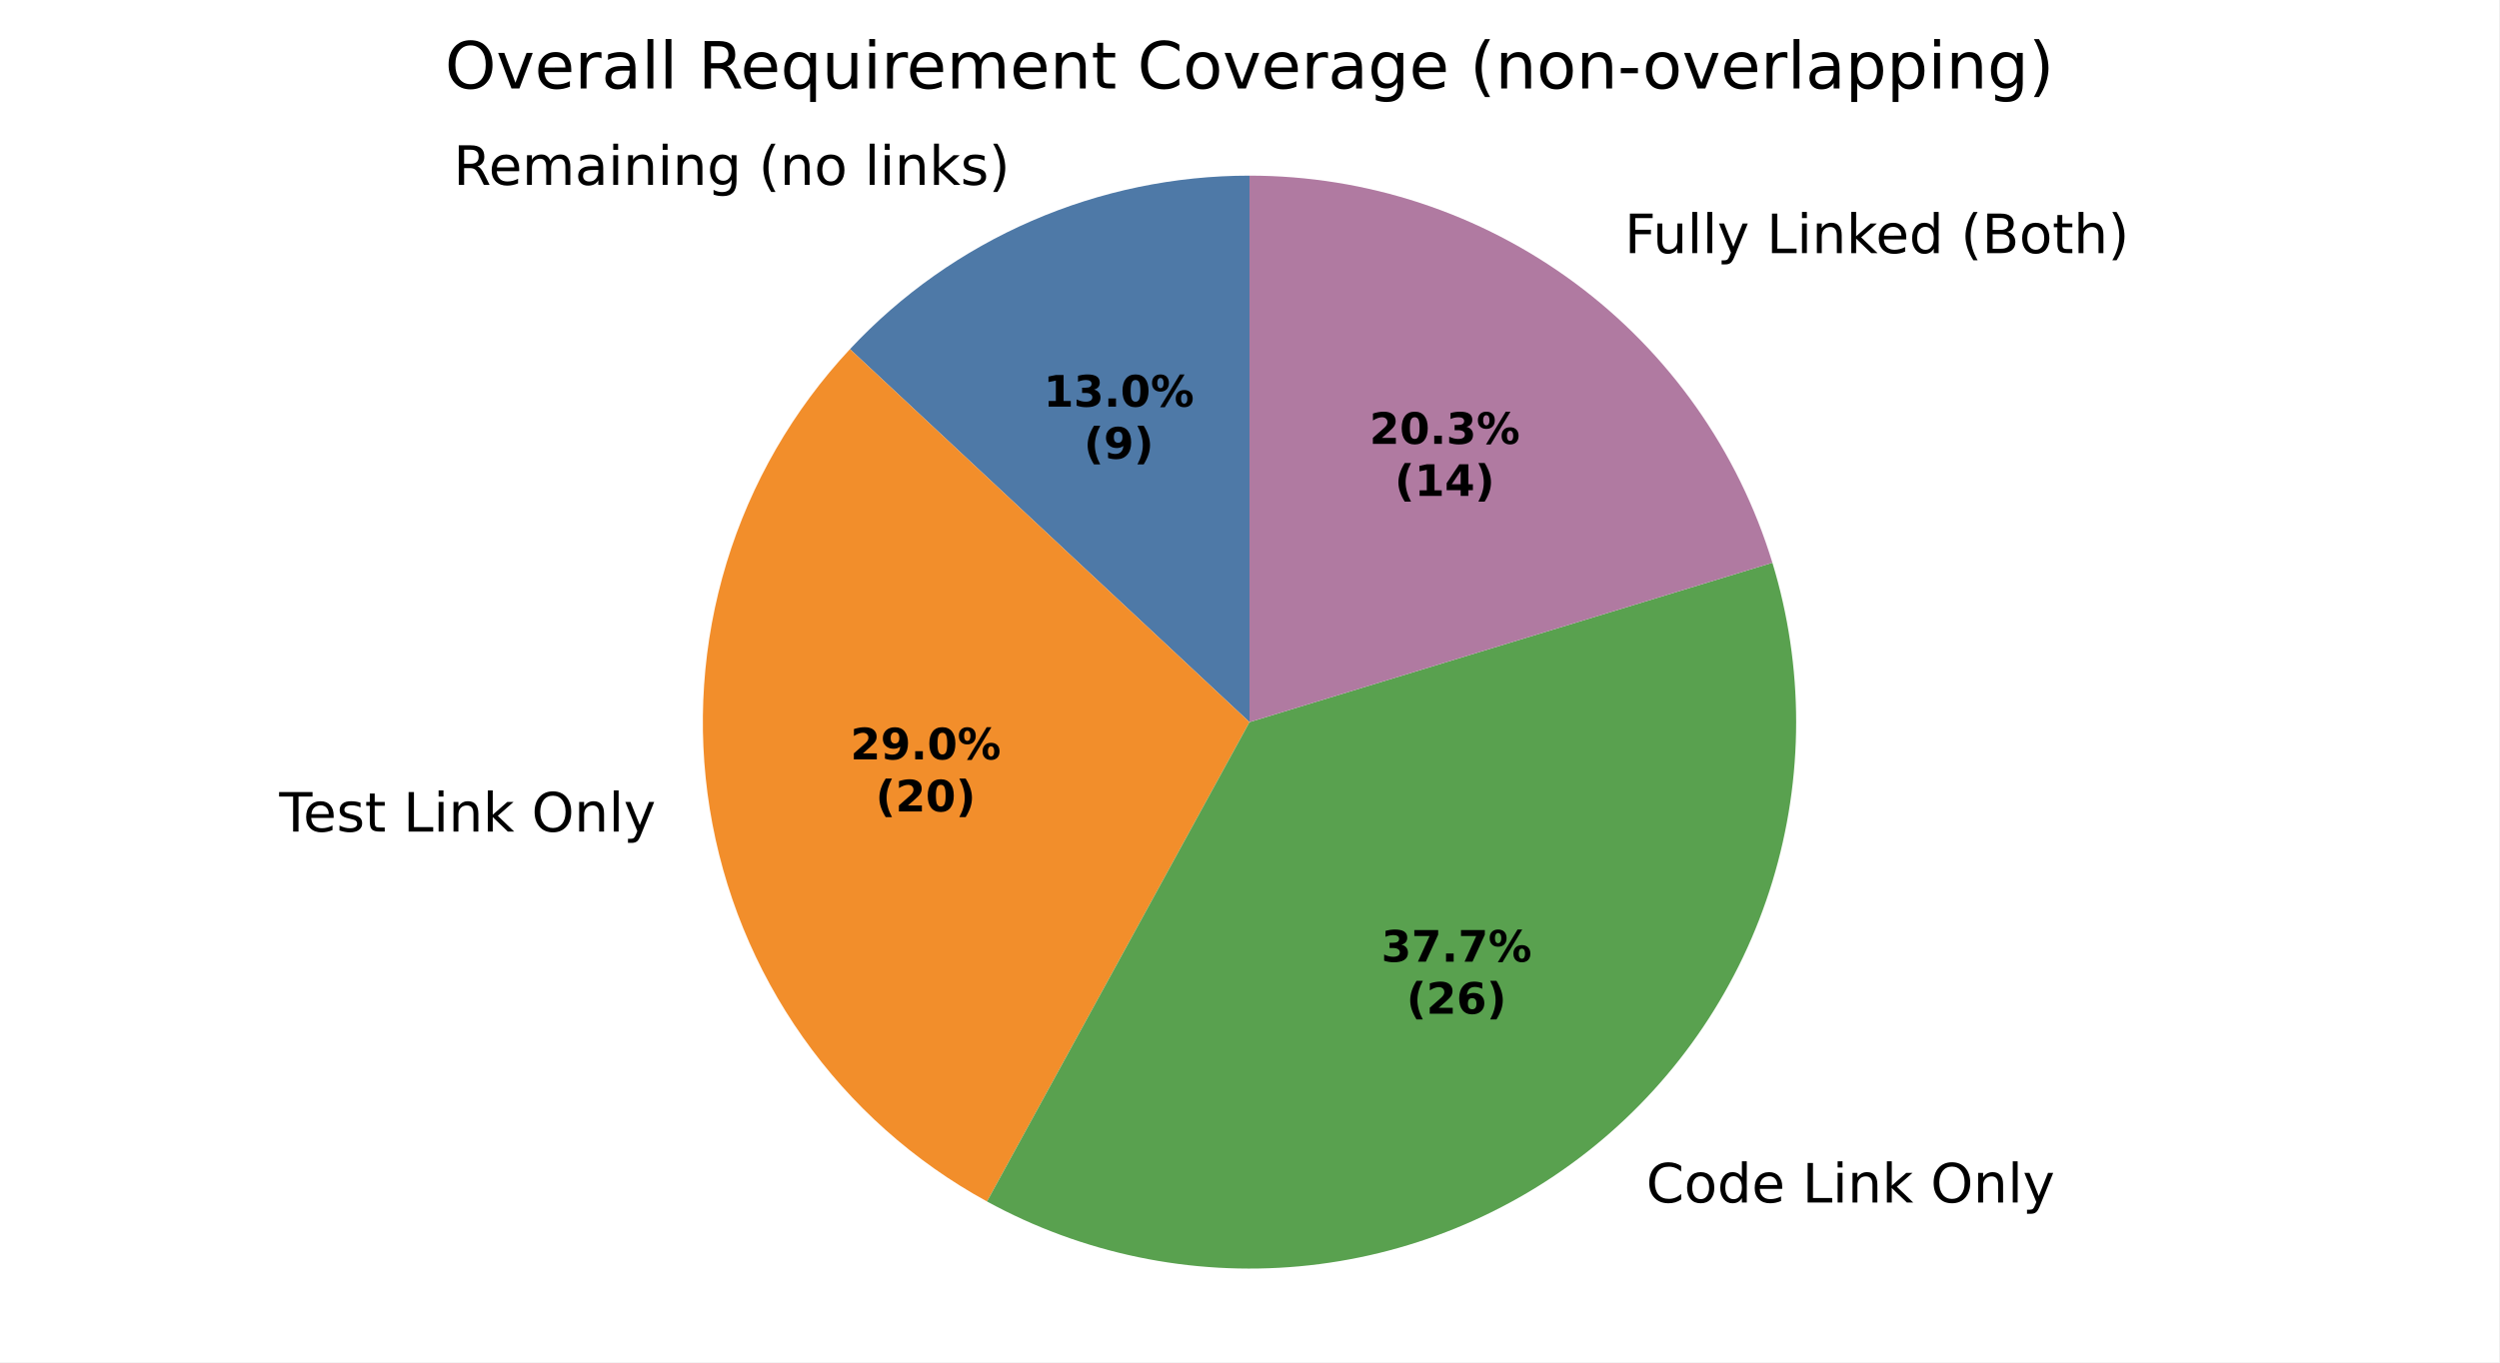
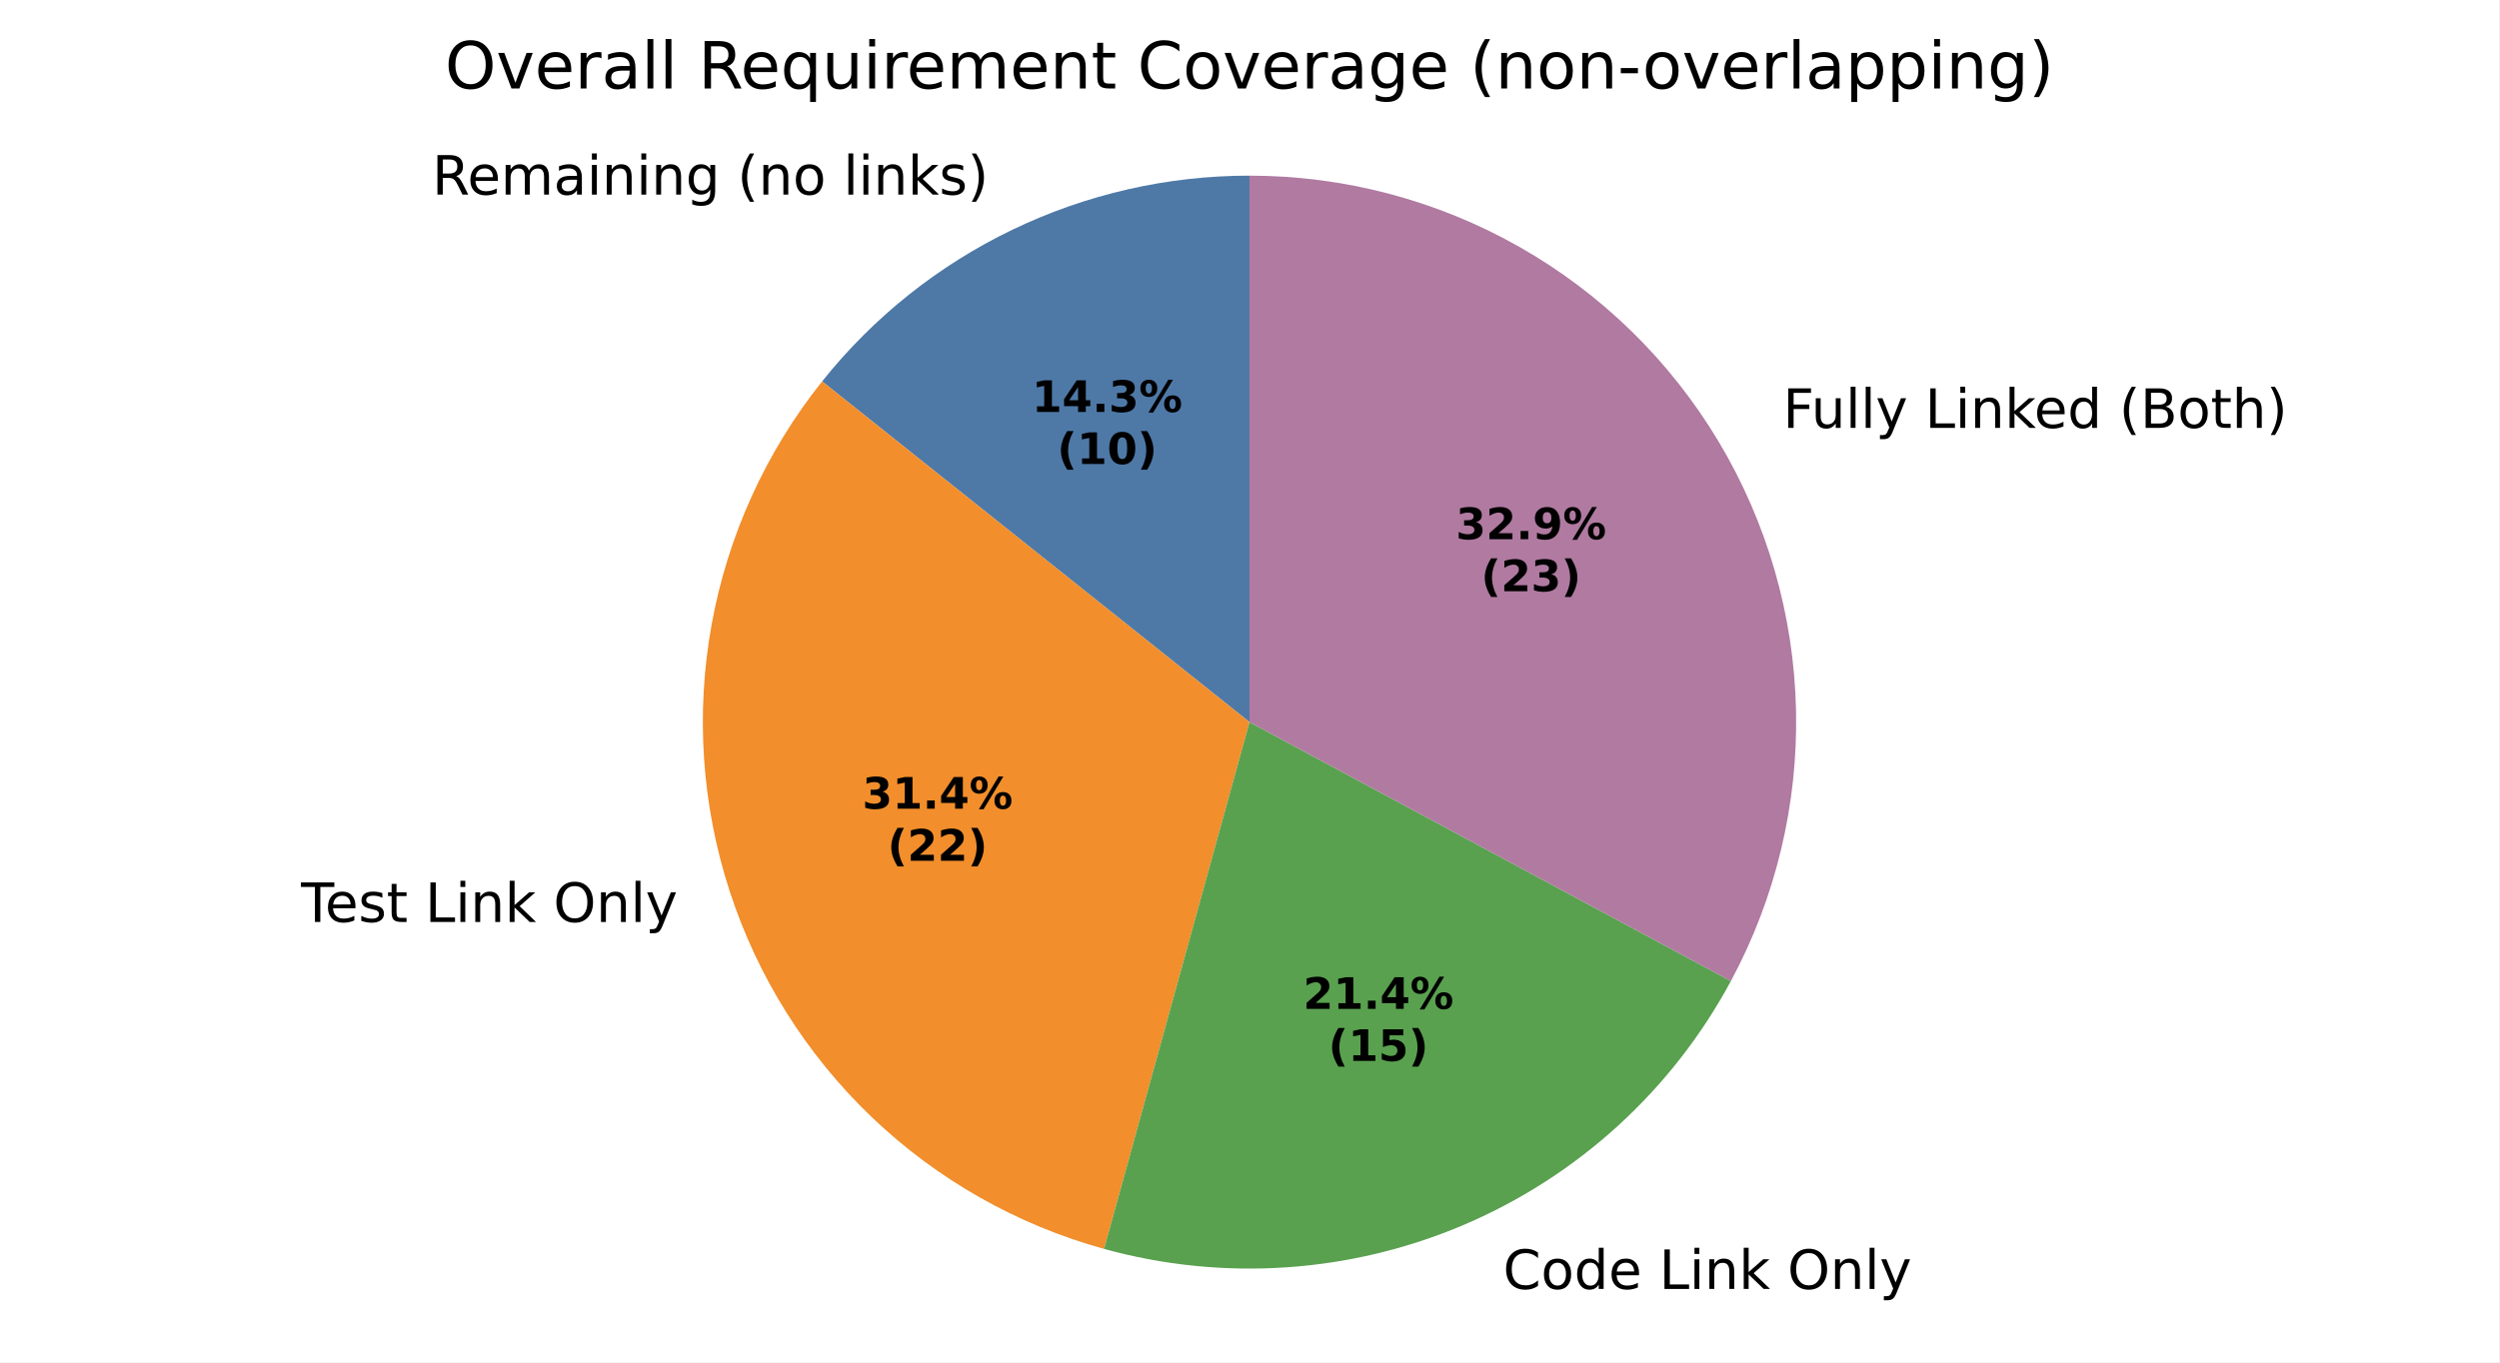
<svg xmlns="http://www.w3.org/2000/svg" xmlns:xlink="http://www.w3.org/1999/xlink" width="460.8pt" height="251.278pt" viewBox="0 0 460.8 251.278" version="1.1">
  <defs>
    <style type="text/css">*{stroke-linejoin: round; stroke-linecap: butt}</style>
  </defs>
  <g id="figure_1">
    <g id="patch_1">
      <path d="M 0 251.278  L 460.8 251.278  L 460.8 0  L 0 0  z " style="fill: #ffffff" />
    </g>
    <g id="axes_1">
      <g id="patch_2">
-         <path d="M 230.4 32.398  C 216.584 32.398 202.914 35.239 190.241 40.743  C 177.569 46.248 166.162 54.299 156.732 64.397  L 230.4 133.198  z " style="fill: #4e79a7" />
+         <path d="M 230.4 32.398  C 215.257 32.398 200.307 35.81 186.664 42.381  C 173.021 48.951 161.032 58.511 151.591 70.351  L 230.4 133.199  z " style="fill: #4e79a7" />
      </g>
      <g id="patch_3">
-         <path d="M 156.732 64.397  C 146.245 75.625 138.463 89.104 133.982 103.8  C 129.501 118.496 128.439 134.024 130.877 149.193  C 133.315 164.363 139.19 178.776 148.05 191.328  C 156.91 203.879 168.523 214.241 182 221.618  L 230.4 133.198  z " style="fill: #f28e2b" />
+         <path d="M 151.591 70.351  C 141.196 83.385 134.196 98.796 131.219 115.2  C 128.243 131.604 129.381 148.492 134.533 164.348  C 139.685 180.203 148.69 194.536 160.74 206.057  C 172.791 217.578 187.513 225.931 203.583 230.367  L 230.4 133.199  z " style="fill: #f28e2b" />
      </g>
      <g id="patch_4">
-         <path d="M 182 221.618  C 199.572 231.237 219.618 235.402 239.566 233.581  C 259.515 231.759 278.475 224.032 294.014 211.39  C 309.553 198.748 320.976 181.757 326.818 162.596  C 332.66 143.435 332.66 122.961 326.818 103.8  L 230.4 133.198  z " style="fill: #59a14f" />
+         <path d="M 203.583 230.367  C 225.591 236.44 249.023 234.861 270.017 225.888  C 291.011 216.914 308.346 201.07 319.164 180.965  L 230.4 133.199  z " style="fill: #59a14f" />
      </g>
      <g id="patch_5">
-         <path d="M 326.818 103.8  C 320.519 83.142 307.745 65.045 290.389 52.192  C 273.033 39.339 251.997 32.398 230.4 32.398  L 230.4 133.198  z " style="fill: #b07aa1" />
+         <path d="M 319.164 180.965  C 327.427 165.61 331.566 148.37 331.175 130.937  C 330.784 113.504 325.876 96.467 316.932 81.498  C 307.988 66.529 295.312 54.134 280.146 45.528  C 264.98 36.923 247.837 32.398 230.4 32.398  L 230.4 133.199  z " style="fill: #b07aa1" />
      </g>
      <g id="matplotlib.axis_1" />
      <g id="matplotlib.axis_2" />
      <g id="text_1">
-         <g transform="translate(83.61456 34.09578) scale(0.1 -0.1)">
+         <g transform="translate(79.67972 35.89675) scale(0.1 -0.1)">
          <defs>
            <path id="DejaVuSans-35" d="M 2841 2188  Q 3044 2119 3236 1894  Q 3428 1669 3622 1275  L 4263 0  L 3584 0  L 2988 1197  Q 2756 1666 2539 1819  Q 2322 1972 1947 1972  L 1259 1972  L 1259 0  L 628 0  L 628 4666  L 2053 4666  Q 2853 4666 3247 4331  Q 3641 3997 3641 3322  Q 3641 2881 3436 2590  Q 3231 2300 2841 2188  z M 1259 4147  L 1259 2491  L 2053 2491  Q 2509 2491 2742 2702  Q 2975 2913 2975 3322  Q 2975 3731 2742 3939  Q 2509 4147 2053 4147  L 1259 4147  z " transform="scale(0.015625)" />
            <path id="DejaVuSans-48" d="M 3597 1894  L 3597 1613  L 953 1613  Q 991 1019 1311 708  Q 1631 397 2203 397  Q 2534 397 2845 478  Q 3156 559 3463 722  L 3463 178  Q 3153 47 2828 -22  Q 2503 -91 2169 -91  Q 1331 -91 842 396  Q 353 884 353 1716  Q 353 2575 817 3079  Q 1281 3584 2069 3584  Q 2775 3584 3186 3129  Q 3597 2675 3597 1894  z M 3022 2063  Q 3016 2534 2758 2815  Q 2500 3097 2075 3097  Q 1594 3097 1305 2825  Q 1016 2553 972 2059  L 3022 2063  z " transform="scale(0.015625)" />
            <path id="DejaVuSans-50" d="M 3328 2828  Q 3544 3216 3844 3400  Q 4144 3584 4550 3584  Q 5097 3584 5394 3201  Q 5691 2819 5691 2113  L 5691 0  L 5113 0  L 5113 2094  Q 5113 2597 4934 2840  Q 4756 3084 4391 3084  Q 3944 3084 3684 2787  Q 3425 2491 3425 1978  L 3425 0  L 2847 0  L 2847 2094  Q 2847 2600 2669 2842  Q 2491 3084 2119 3084  Q 1678 3084 1418 2786  Q 1159 2488 1159 1978  L 1159 0  L 581 0  L 581 3500  L 1159 3500  L 1159 2956  Q 1356 3278 1631 3431  Q 1906 3584 2284 3584  Q 2666 3584 2933 3390  Q 3200 3197 3328 2828  z " transform="scale(0.015625)" />
            <path id="DejaVuSans-44" d="M 2194 1759  Q 1497 1759 1228 1600  Q 959 1441 959 1056  Q 959 750 1161 570  Q 1363 391 1709 391  Q 2188 391 2477 730  Q 2766 1069 2766 1631  L 2766 1759  L 2194 1759  z M 3341 1997  L 3341 0  L 2766 0  L 2766 531  Q 2569 213 2275 61  Q 1981 -91 1556 -91  Q 1019 -91 701 211  Q 384 513 384 1019  Q 384 1609 779 1909  Q 1175 2209 1959 2209  L 2766 2209  L 2766 2266  Q 2766 2663 2505 2880  Q 2244 3097 1772 3097  Q 1472 3097 1187 3025  Q 903 2953 641 2809  L 641 3341  Q 956 3463 1253 3523  Q 1550 3584 1831 3584  Q 2591 3584 2966 3190  Q 3341 2797 3341 1997  z " transform="scale(0.015625)" />
            <path id="DejaVuSans-4c" d="M 603 3500  L 1178 3500  L 1178 0  L 603 0  L 603 3500  z M 603 4863  L 1178 4863  L 1178 4134  L 603 4134  L 603 4863  z " transform="scale(0.015625)" />
            <path id="DejaVuSans-51" d="M 3513 2113  L 3513 0  L 2938 0  L 2938 2094  Q 2938 2591 2744 2837  Q 2550 3084 2163 3084  Q 1697 3084 1428 2787  Q 1159 2491 1159 1978  L 1159 0  L 581 0  L 581 3500  L 1159 3500  L 1159 2956  Q 1366 3272 1645 3428  Q 1925 3584 2291 3584  Q 2894 3584 3203 3211  Q 3513 2838 3513 2113  z " transform="scale(0.015625)" />
            <path id="DejaVuSans-4a" d="M 2906 1791  Q 2906 2416 2648 2759  Q 2391 3103 1925 3103  Q 1463 3103 1205 2759  Q 947 2416 947 1791  Q 947 1169 1205 825  Q 1463 481 1925 481  Q 2391 481 2648 825  Q 2906 1169 2906 1791  z M 3481 434  Q 3481 -459 3084 -895  Q 2688 -1331 1869 -1331  Q 1566 -1331 1297 -1286  Q 1028 -1241 775 -1147  L 775 -588  Q 1028 -725 1275 -790  Q 1522 -856 1778 -856  Q 2344 -856 2625 -561  Q 2906 -266 2906 331  L 2906 616  Q 2728 306 2450 153  Q 2172 0 1784 0  Q 1141 0 747 490  Q 353 981 353 1791  Q 353 2603 747 3093  Q 1141 3584 1784 3584  Q 2172 3584 2450 3431  Q 2728 3278 2906 2969  L 2906 3500  L 3481 3500  L 3481 434  z " transform="scale(0.015625)" />
            <path id="DejaVuSans-3" transform="scale(0.015625)" />
            <path id="DejaVuSans-b" d="M 1984 4856  Q 1566 4138 1362 3434  Q 1159 2731 1159 2009  Q 1159 1288 1364 580  Q 1569 -128 1984 -844  L 1484 -844  Q 1016 -109 783 600  Q 550 1309 550 2009  Q 550 2706 781 3412  Q 1013 4119 1484 4856  L 1984 4856  z " transform="scale(0.015625)" />
            <path id="DejaVuSans-52" d="M 1959 3097  Q 1497 3097 1228 2736  Q 959 2375 959 1747  Q 959 1119 1226 758  Q 1494 397 1959 397  Q 2419 397 2687 759  Q 2956 1122 2956 1747  Q 2956 2369 2687 2733  Q 2419 3097 1959 3097  z M 1959 3584  Q 2709 3584 3137 3096  Q 3566 2609 3566 1747  Q 3566 888 3137 398  Q 2709 -91 1959 -91  Q 1206 -91 779 398  Q 353 888 353 1747  Q 353 2609 779 3096  Q 1206 3584 1959 3584  z " transform="scale(0.015625)" />
            <path id="DejaVuSans-4f" d="M 603 4863  L 1178 4863  L 1178 0  L 603 0  L 603 4863  z " transform="scale(0.015625)" />
            <path id="DejaVuSans-4e" d="M 581 4863  L 1159 4863  L 1159 1991  L 2875 3500  L 3609 3500  L 1753 1863  L 3688 0  L 2938 0  L 1159 1709  L 1159 0  L 581 0  L 581 4863  z " transform="scale(0.015625)" />
            <path id="DejaVuSans-56" d="M 2834 3397  L 2834 2853  Q 2591 2978 2328 3040  Q 2066 3103 1784 3103  Q 1356 3103 1142 2972  Q 928 2841 928 2578  Q 928 2378 1081 2264  Q 1234 2150 1697 2047  L 1894 2003  Q 2506 1872 2764 1633  Q 3022 1394 3022 966  Q 3022 478 2636 193  Q 2250 -91 1575 -91  Q 1294 -91 989 -36  Q 684 19 347 128  L 347 722  Q 666 556 975 473  Q 1284 391 1588 391  Q 1994 391 2212 530  Q 2431 669 2431 922  Q 2431 1156 2273 1281  Q 2116 1406 1581 1522  L 1381 1569  Q 847 1681 609 1914  Q 372 2147 372 2553  Q 372 3047 722 3315  Q 1072 3584 1716 3584  Q 2034 3584 2315 3537  Q 2597 3491 2834 3397  z " transform="scale(0.015625)" />
            <path id="DejaVuSans-c" d="M 513 4856  L 1013 4856  Q 1481 4119 1714 3412  Q 1947 2706 1947 2009  Q 1947 1309 1714 600  Q 1481 -109 1013 -844  L 513 -844  Q 928 -128 1133 580  Q 1338 1288 1338 2009  Q 1338 2731 1133 3434  Q 928 4138 513 4856  z " transform="scale(0.015625)" />
          </defs>
          <use xlink:href="#DejaVuSans-35" />
          <use xlink:href="#DejaVuSans-48" transform="translate(65 0)" />
          <use xlink:href="#DejaVuSans-50" transform="translate(126.5312 0)" />
          <use xlink:href="#DejaVuSans-44" transform="translate(223.9375 0)" />
          <use xlink:href="#DejaVuSans-4c" transform="translate(285.2188 0)" />
          <use xlink:href="#DejaVuSans-51" transform="translate(313 0)" />
          <use xlink:href="#DejaVuSans-4c" transform="translate(376.375 0)" />
          <use xlink:href="#DejaVuSans-51" transform="translate(404.1562 0)" />
          <use xlink:href="#DejaVuSans-4a" transform="translate(467.5312 0)" />
          <use xlink:href="#DejaVuSans-3" transform="translate(531.0156 0)" />
          <use xlink:href="#DejaVuSans-b" transform="translate(562.7969 0)" />
          <use xlink:href="#DejaVuSans-51" transform="translate(601.8125 0)" />
          <use xlink:href="#DejaVuSans-52" transform="translate(665.1875 0)" />
          <use xlink:href="#DejaVuSans-3" transform="translate(726.375 0)" />
          <use xlink:href="#DejaVuSans-4f" transform="translate(758.1562 0)" />
          <use xlink:href="#DejaVuSans-4c" transform="translate(785.9375 0)" />
          <use xlink:href="#DejaVuSans-51" transform="translate(813.7188 0)" />
          <use xlink:href="#DejaVuSans-4e" transform="translate(877.0938 0)" />
          <use xlink:href="#DejaVuSans-56" transform="translate(935 0)" />
          <use xlink:href="#DejaVuSans-c" transform="translate(987.0938 0)" />
        </g>
      </g>
      <g id="text_2">
-         <g transform="translate(48.31414 153.3909) scale(0.1 -0.1)">
+         <g transform="translate(52.33531 170.0607) scale(0.1 -0.1)">
          <defs>
            <path id="DejaVuSans-37" d="M -19 4666  L 3928 4666  L 3928 4134  L 2272 4134  L 2272 0  L 1638 0  L 1638 4134  L -19 4134  L -19 4666  z " transform="scale(0.015625)" />
            <path id="DejaVuSans-57" d="M 1172 4494  L 1172 3500  L 2356 3500  L 2356 3053  L 1172 3053  L 1172 1153  Q 1172 725 1289 603  Q 1406 481 1766 481  L 2356 481  L 2356 0  L 1766 0  Q 1100 0 847 248  Q 594 497 594 1153  L 594 3053  L 172 3053  L 172 3500  L 594 3500  L 594 4494  L 1172 4494  z " transform="scale(0.015625)" />
            <path id="DejaVuSans-2f" d="M 628 4666  L 1259 4666  L 1259 531  L 3531 531  L 3531 0  L 628 0  L 628 4666  z " transform="scale(0.015625)" />
            <path id="DejaVuSans-32" d="M 2522 4238  Q 1834 4238 1429 3725  Q 1025 3213 1025 2328  Q 1025 1447 1429 934  Q 1834 422 2522 422  Q 3209 422 3611 934  Q 4013 1447 4013 2328  Q 4013 3213 3611 3725  Q 3209 4238 2522 4238  z M 2522 4750  Q 3503 4750 4090 4092  Q 4678 3434 4678 2328  Q 4678 1225 4090 567  Q 3503 -91 2522 -91  Q 1538 -91 948 565  Q 359 1222 359 2328  Q 359 3434 948 4092  Q 1538 4750 2522 4750  z " transform="scale(0.015625)" />
            <path id="DejaVuSans-5c" d="M 2059 -325  Q 1816 -950 1584 -1140  Q 1353 -1331 966 -1331  L 506 -1331  L 506 -850  L 844 -850  Q 1081 -850 1212 -737  Q 1344 -625 1503 -206  L 1606 56  L 191 3500  L 800 3500  L 1894 763  L 2988 3500  L 3597 3500  L 2059 -325  z " transform="scale(0.015625)" />
          </defs>
          <use xlink:href="#DejaVuSans-3" />
          <use xlink:href="#DejaVuSans-37" transform="translate(31.78125 0)" />
          <use xlink:href="#DejaVuSans-48" transform="translate(75.875 0)" />
          <use xlink:href="#DejaVuSans-56" transform="translate(137.4062 0)" />
          <use xlink:href="#DejaVuSans-57" transform="translate(189.5 0)" />
          <use xlink:href="#DejaVuSans-3" transform="translate(228.7031 0)" />
          <use xlink:href="#DejaVuSans-2f" transform="translate(260.4844 0)" />
          <use xlink:href="#DejaVuSans-4c" transform="translate(316.2031 0)" />
          <use xlink:href="#DejaVuSans-51" transform="translate(343.9844 0)" />
          <use xlink:href="#DejaVuSans-4e" transform="translate(407.3594 0)" />
          <use xlink:href="#DejaVuSans-3" transform="translate(465.2656 0)" />
          <use xlink:href="#DejaVuSans-32" transform="translate(497.0469 0)" />
          <use xlink:href="#DejaVuSans-51" transform="translate(575.7656 0)" />
          <use xlink:href="#DejaVuSans-4f" transform="translate(639.1406 0)" />
          <use xlink:href="#DejaVuSans-5c" transform="translate(666.9219 0)" />
        </g>
      </g>
      <g id="text_3">
-         <g transform="translate(300.3753 221.8071) scale(0.1 -0.1)">
+         <g transform="translate(273.9788 237.7544) scale(0.1 -0.1)">
          <defs>
            <path id="DejaVuSans-26" d="M 4122 4306  L 4122 3641  Q 3803 3938 3442 4084  Q 3081 4231 2675 4231  Q 1875 4231 1450 3742  Q 1025 3253 1025 2328  Q 1025 1406 1450 917  Q 1875 428 2675 428  Q 3081 428 3442 575  Q 3803 722 4122 1019  L 4122 359  Q 3791 134 3420 21  Q 3050 -91 2638 -91  Q 1578 -91 968 557  Q 359 1206 359 2328  Q 359 3453 968 4101  Q 1578 4750 2638 4750  Q 3056 4750 3426 4639  Q 3797 4528 4122 4306  z " transform="scale(0.015625)" />
            <path id="DejaVuSans-47" d="M 2906 2969  L 2906 4863  L 3481 4863  L 3481 0  L 2906 0  L 2906 525  Q 2725 213 2448 61  Q 2172 -91 1784 -91  Q 1150 -91 751 415  Q 353 922 353 1747  Q 353 2572 751 3078  Q 1150 3584 1784 3584  Q 2172 3584 2448 3432  Q 2725 3281 2906 2969  z M 947 1747  Q 947 1113 1208 752  Q 1469 391 1925 391  Q 2381 391 2643 752  Q 2906 1113 2906 1747  Q 2906 2381 2643 2742  Q 2381 3103 1925 3103  Q 1469 3103 1208 2742  Q 947 2381 947 1747  z " transform="scale(0.015625)" />
          </defs>
          <use xlink:href="#DejaVuSans-3" />
          <use xlink:href="#DejaVuSans-26" transform="translate(31.78125 0)" />
          <use xlink:href="#DejaVuSans-52" transform="translate(101.6094 0)" />
          <use xlink:href="#DejaVuSans-47" transform="translate(162.7969 0)" />
          <use xlink:href="#DejaVuSans-48" transform="translate(226.2812 0)" />
          <use xlink:href="#DejaVuSans-3" transform="translate(287.8125 0)" />
          <use xlink:href="#DejaVuSans-2f" transform="translate(319.5938 0)" />
          <use xlink:href="#DejaVuSans-4c" transform="translate(375.3125 0)" />
          <use xlink:href="#DejaVuSans-51" transform="translate(403.0938 0)" />
          <use xlink:href="#DejaVuSans-4e" transform="translate(466.4688 0)" />
          <use xlink:href="#DejaVuSans-3" transform="translate(524.375 0)" />
          <use xlink:href="#DejaVuSans-32" transform="translate(556.1562 0)" />
          <use xlink:href="#DejaVuSans-51" transform="translate(634.875 0)" />
          <use xlink:href="#DejaVuSans-4f" transform="translate(698.25 0)" />
          <use xlink:href="#DejaVuSans-5c" transform="translate(726.0312 0)" />
        </g>
      </g>
      <g id="text_4">
-         <g transform="translate(296.388 46.68956) scale(0.1 -0.1)">
+         <g transform="translate(325.5852 78.92612) scale(0.1 -0.1)">
          <defs>
            <path id="DejaVuSans-29" d="M 628 4666  L 3309 4666  L 3309 4134  L 1259 4134  L 1259 2759  L 3109 2759  L 3109 2228  L 1259 2228  L 1259 0  L 628 0  L 628 4666  z " transform="scale(0.015625)" />
            <path id="DejaVuSans-58" d="M 544 1381  L 544 3500  L 1119 3500  L 1119 1403  Q 1119 906 1312 657  Q 1506 409 1894 409  Q 2359 409 2629 706  Q 2900 1003 2900 1516  L 2900 3500  L 3475 3500  L 3475 0  L 2900 0  L 2900 538  Q 2691 219 2414 64  Q 2138 -91 1772 -91  Q 1169 -91 856 284  Q 544 659 544 1381  z M 1991 3584  L 1991 3584  z " transform="scale(0.015625)" />
            <path id="DejaVuSans-25" d="M 1259 2228  L 1259 519  L 2272 519  Q 2781 519 3026 730  Q 3272 941 3272 1375  Q 3272 1813 3026 2020  Q 2781 2228 2272 2228  L 1259 2228  z M 1259 4147  L 1259 2741  L 2194 2741  Q 2656 2741 2882 2914  Q 3109 3088 3109 3444  Q 3109 3797 2882 3972  Q 2656 4147 2194 4147  L 1259 4147  z M 628 4666  L 2241 4666  Q 2963 4666 3353 4366  Q 3744 4066 3744 3513  Q 3744 3084 3544 2831  Q 3344 2578 2956 2516  Q 3422 2416 3680 2098  Q 3938 1781 3938 1306  Q 3938 681 3513 340  Q 3088 0 2303 0  L 628 0  L 628 4666  z " transform="scale(0.015625)" />
            <path id="DejaVuSans-4b" d="M 3513 2113  L 3513 0  L 2938 0  L 2938 2094  Q 2938 2591 2744 2837  Q 2550 3084 2163 3084  Q 1697 3084 1428 2787  Q 1159 2491 1159 1978  L 1159 0  L 581 0  L 581 4863  L 1159 4863  L 1159 2956  Q 1366 3272 1645 3428  Q 1925 3584 2291 3584  Q 2894 3584 3203 3211  Q 3513 2838 3513 2113  z " transform="scale(0.015625)" />
          </defs>
          <use xlink:href="#DejaVuSans-3" />
          <use xlink:href="#DejaVuSans-29" transform="translate(31.78125 0)" />
          <use xlink:href="#DejaVuSans-58" transform="translate(83.82812 0)" />
          <use xlink:href="#DejaVuSans-4f" transform="translate(147.2031 0)" />
          <use xlink:href="#DejaVuSans-4f" transform="translate(174.9844 0)" />
          <use xlink:href="#DejaVuSans-5c" transform="translate(202.7656 0)" />
          <use xlink:href="#DejaVuSans-3" transform="translate(261.9531 0)" />
          <use xlink:href="#DejaVuSans-2f" transform="translate(293.7344 0)" />
          <use xlink:href="#DejaVuSans-4c" transform="translate(349.4531 0)" />
          <use xlink:href="#DejaVuSans-51" transform="translate(377.2344 0)" />
          <use xlink:href="#DejaVuSans-4e" transform="translate(440.6094 0)" />
          <use xlink:href="#DejaVuSans-48" transform="translate(494.9531 0)" />
          <use xlink:href="#DejaVuSans-47" transform="translate(556.4844 0)" />
          <use xlink:href="#DejaVuSans-3" transform="translate(619.9688 0)" />
          <use xlink:href="#DejaVuSans-b" transform="translate(651.75 0)" />
          <use xlink:href="#DejaVuSans-25" transform="translate(690.7656 0)" />
          <use xlink:href="#DejaVuSans-52" transform="translate(759.375 0)" />
          <use xlink:href="#DejaVuSans-57" transform="translate(820.5625 0)" />
          <use xlink:href="#DejaVuSans-4b" transform="translate(859.7656 0)" />
          <use xlink:href="#DejaVuSans-c" transform="translate(923.1406 0)" />
        </g>
      </g>
      <g id="text_5">
-         <g transform="translate(192.428 75.00255) scale(0.08 -0.08)">
+         <g transform="translate(190.2816 75.98511) scale(0.08 -0.08)">
          <defs>
            <path id="DejaVuSans-Bold-14" d="M 750 831  L 1813 831  L 1813 3847  L 722 3622  L 722 4441  L 1806 4666  L 2950 4666  L 2950 831  L 4013 831  L 4013 0  L 750 0  L 750 831  z " transform="scale(0.015625)" />
+             <path id="DejaVuSans-Bold-17" d="M 2356 3675  L 1038 1722  L 2356 1722  L 2356 3675  z M 2156 4666  L 3494 4666  L 3494 1722  L 4159 1722  L 4159 850  L 3494 850  L 3494 0  L 2356 0  L 2356 850  L 288 850  L 288 1881  L 2156 4666  z " transform="scale(0.015625)" />
+             <path id="DejaVuSans-Bold-11" d="M 653 1209  L 1778 1209  L 1778 0  L 653 0  L 653 1209  z " transform="scale(0.015625)" />
            <path id="DejaVuSans-Bold-16" d="M 2981 2516  Q 3453 2394 3698 2092  Q 3944 1791 3944 1325  Q 3944 631 3412 270  Q 2881 -91 1863 -91  Q 1503 -91 1142 -33  Q 781 25 428 141  L 428 1069  Q 766 900 1098 814  Q 1431 728 1753 728  Q 2231 728 2486 893  Q 2741 1059 2741 1369  Q 2741 1688 2480 1852  Q 2219 2016 1709 2016  L 1228 2016  L 1228 2791  L 1734 2791  Q 2188 2791 2409 2933  Q 2631 3075 2631 3366  Q 2631 3634 2415 3781  Q 2200 3928 1806 3928  Q 1516 3928 1219 3862  Q 922 3797 628 3669  L 628 4550  Q 984 4650 1334 4700  Q 1684 4750 2022 4750  Q 2931 4750 3382 4451  Q 3834 4153 3834 3553  Q 3834 3144 3618 2883  Q 3403 2622 2981 2516  z " transform="scale(0.015625)" />
-             <path id="DejaVuSans-Bold-11" d="M 653 1209  L 1778 1209  L 1778 0  L 653 0  L 653 1209  z " transform="scale(0.015625)" />
+             <path id="DejaVuSans-Bold-8" d="M 4959 1925  Q 4738 1925 4616 1733  Q 4494 1541 4494 1184  Q 4494 825 4614 633  Q 4734 441 4959 441  Q 5184 441 5303 633  Q 5422 825 5422 1184  Q 5422 1541 5301 1733  Q 5181 1925 4959 1925  z M 4959 2450  Q 5541 2450 5875 2112  Q 6209 1775 6209 1184  Q 6209 594 5875 251  Q 5541 -91 4959 -91  Q 4378 -91 4042 251  Q 3706 594 3706 1184  Q 3706 1772 4042 2111  Q 4378 2450 4959 2450  z M 2094 -91  L 1403 -91  L 4319 4750  L 5013 4750  L 2094 -91  z M 1453 4750  Q 2034 4750 2367 4411  Q 2700 4072 2700 3481  Q 2700 2891 2367 2550  Q 2034 2209 1453 2209  Q 872 2209 539 2550  Q 206 2891 206 3481  Q 206 4072 539 4411  Q 872 4750 1453 4750  z M 1453 4225  Q 1228 4225 1106 4031  Q 984 3838 984 3481  Q 984 3122 1106 2926  Q 1228 2731 1453 2731  Q 1678 2731 1798 2926  Q 1919 3122 1919 3481  Q 1919 3838 1797 4031  Q 1675 4225 1453 4225  z " transform="scale(0.015625)" />
+           </defs>
+           <use xlink:href="#DejaVuSans-Bold-14" />
+           <use xlink:href="#DejaVuSans-Bold-17" transform="translate(69.57812 0)" />
+           <use xlink:href="#DejaVuSans-Bold-11" transform="translate(139.1562 0)" />
+           <use xlink:href="#DejaVuSans-Bold-16" transform="translate(177.1406 0)" />
+           <use xlink:href="#DejaVuSans-Bold-8" transform="translate(246.7188 0)" />
+         </g>
+         <g transform="translate(194.936 85.58667) scale(0.08 -0.08)">
+           <defs>
+             <path id="DejaVuSans-Bold-b" d="M 2413 -844  L 1484 -844  Q 1006 -72 778 623  Q 550 1319 550 2003  Q 550 2688 779 3389  Q 1009 4091 1484 4856  L 2413 4856  Q 2013 4116 1813 3408  Q 1613 2700 1613 2009  Q 1613 1319 1811 609  Q 2009 -100 2413 -844  z " transform="scale(0.015625)" />
            <path id="DejaVuSans-Bold-13" d="M 2944 2338  Q 2944 3213 2780 3570  Q 2616 3928 2228 3928  Q 1841 3928 1675 3570  Q 1509 3213 1509 2338  Q 1509 1453 1675 1090  Q 1841 728 2228 728  Q 2613 728 2778 1090  Q 2944 1453 2944 2338  z M 4147 2328  Q 4147 1169 3647 539  Q 3147 -91 2228 -91  Q 1306 -91 806 539  Q 306 1169 306 2328  Q 306 3491 806 4120  Q 1306 4750 2228 4750  Q 3147 4750 3647 4120  Q 4147 3491 4147 2328  z " transform="scale(0.015625)" />
-             <path id="DejaVuSans-Bold-8" d="M 4959 1925  Q 4738 1925 4616 1733  Q 4494 1541 4494 1184  Q 4494 825 4614 633  Q 4734 441 4959 441  Q 5184 441 5303 633  Q 5422 825 5422 1184  Q 5422 1541 5301 1733  Q 5181 1925 4959 1925  z M 4959 2450  Q 5541 2450 5875 2112  Q 6209 1775 6209 1184  Q 6209 594 5875 251  Q 5541 -91 4959 -91  Q 4378 -91 4042 251  Q 3706 594 3706 1184  Q 3706 1772 4042 2111  Q 4378 2450 4959 2450  z M 2094 -91  L 1403 -91  L 4319 4750  L 5013 4750  L 2094 -91  z M 1453 4750  Q 2034 4750 2367 4411  Q 2700 4072 2700 3481  Q 2700 2891 2367 2550  Q 2034 2209 1453 2209  Q 872 2209 539 2550  Q 206 2891 206 3481  Q 206 4072 539 4411  Q 872 4750 1453 4750  z M 1453 4225  Q 1228 4225 1106 4031  Q 984 3838 984 3481  Q 984 3122 1106 2926  Q 1228 2731 1453 2731  Q 1678 2731 1798 2926  Q 1919 3122 1919 3481  Q 1919 3838 1797 4031  Q 1675 4225 1453 4225  z " transform="scale(0.015625)" />
-           </defs>
-           <use xlink:href="#DejaVuSans-Bold-14" />
-           <use xlink:href="#DejaVuSans-Bold-16" transform="translate(69.57812 0)" />
-           <use xlink:href="#DejaVuSans-Bold-11" transform="translate(139.1562 0)" />
-           <use xlink:href="#DejaVuSans-Bold-13" transform="translate(177.1406 0)" />
-           <use xlink:href="#DejaVuSans-Bold-8" transform="translate(246.7188 0)" />
-         </g>
-         <g transform="translate(199.8655 84.60411) scale(0.08 -0.08)">
-           <defs>
-             <path id="DejaVuSans-Bold-b" d="M 2413 -844  L 1484 -844  Q 1006 -72 778 623  Q 550 1319 550 2003  Q 550 2688 779 3389  Q 1009 4091 1484 4856  L 2413 4856  Q 2013 4116 1813 3408  Q 1613 2700 1613 2009  Q 1613 1319 1811 609  Q 2009 -100 2413 -844  z " transform="scale(0.015625)" />
+             <path id="DejaVuSans-Bold-c" d="M 513 -844  Q 913 -100 1113 609  Q 1313 1319 1313 2009  Q 1313 2700 1113 3408  Q 913 4116 513 4856  L 1441 4856  Q 1916 4091 2145 3389  Q 2375 2688 2375 2003  Q 2375 1319 2147 623  Q 1919 -72 1441 -844  L 513 -844  z " transform="scale(0.015625)" />
+           </defs>
+           <use xlink:href="#DejaVuSans-Bold-b" />
+           <use xlink:href="#DejaVuSans-Bold-14" transform="translate(45.70312 0)" />
+           <use xlink:href="#DejaVuSans-Bold-13" transform="translate(115.2812 0)" />
+           <use xlink:href="#DejaVuSans-Bold-c" transform="translate(184.8594 0)" />
+         </g>
+       </g>
+       <g id="text_6">
+         <g transform="translate(159.0029 149.1654) scale(0.08 -0.08)">
+           <use xlink:href="#DejaVuSans-Bold-16" />
+           <use xlink:href="#DejaVuSans-Bold-14" transform="translate(69.57812 0)" />
+           <use xlink:href="#DejaVuSans-Bold-11" transform="translate(139.1562 0)" />
+           <use xlink:href="#DejaVuSans-Bold-17" transform="translate(177.1406 0)" />
+           <use xlink:href="#DejaVuSans-Bold-8" transform="translate(246.7188 0)" />
+         </g>
+         <g transform="translate(163.6572 158.767) scale(0.08 -0.08)">
+           <defs>
+             <path id="DejaVuSans-Bold-15" d="M 1844 884  L 3897 884  L 3897 0  L 506 0  L 506 884  L 2209 2388  Q 2438 2594 2547 2791  Q 2656 2988 2656 3200  Q 2656 3528 2436 3728  Q 2216 3928 1850 3928  Q 1569 3928 1234 3808  Q 900 3688 519 3450  L 519 4475  Q 925 4609 1322 4679  Q 1719 4750 2100 4750  Q 2938 4750 3402 4381  Q 3866 4013 3866 3353  Q 3866 2972 3669 2642  Q 3472 2313 2841 1759  L 1844 884  z " transform="scale(0.015625)" />
+           </defs>
+           <use xlink:href="#DejaVuSans-Bold-b" />
+           <use xlink:href="#DejaVuSans-Bold-15" transform="translate(45.70312 0)" />
+           <use xlink:href="#DejaVuSans-Bold-15" transform="translate(115.2812 0)" />
+           <use xlink:href="#DejaVuSans-Bold-c" transform="translate(184.8594 0)" />
+         </g>
+       </g>
+       <g id="text_7">
+         <g transform="translate(240.2933 186.0893) scale(0.08 -0.08)">
+           <use xlink:href="#DejaVuSans-Bold-15" />
+           <use xlink:href="#DejaVuSans-Bold-14" transform="translate(69.57812 0)" />
+           <use xlink:href="#DejaVuSans-Bold-11" transform="translate(139.1562 0)" />
+           <use xlink:href="#DejaVuSans-Bold-17" transform="translate(177.1406 0)" />
+           <use xlink:href="#DejaVuSans-Bold-8" transform="translate(246.7188 0)" />
+         </g>
+         <g transform="translate(244.9477 195.6909) scale(0.08 -0.08)">
+           <defs>
+             <path id="DejaVuSans-Bold-18" d="M 678 4666  L 3669 4666  L 3669 3781  L 1638 3781  L 1638 3059  Q 1775 3097 1914 3117  Q 2053 3138 2203 3138  Q 3056 3138 3531 2711  Q 4006 2284 4006 1522  Q 4006 766 3489 337  Q 2972 -91 2053 -91  Q 1656 -91 1267 -14  Q 878 63 494 219  L 494 1166  Q 875 947 1217 837  Q 1559 728 1863 728  Q 2300 728 2551 942  Q 2803 1156 2803 1522  Q 2803 1891 2551 2103  Q 2300 2316 1863 2316  Q 1603 2316 1309 2248  Q 1016 2181 678 2041  L 678 4666  z " transform="scale(0.015625)" />
+           </defs>
+           <use xlink:href="#DejaVuSans-Bold-b" />
+           <use xlink:href="#DejaVuSans-Bold-14" transform="translate(45.70312 0)" />
+           <use xlink:href="#DejaVuSans-Bold-18" transform="translate(115.2812 0)" />
+           <use xlink:href="#DejaVuSans-Bold-c" transform="translate(184.8594 0)" />
+         </g>
+       </g>
+       <g id="text_8">
+         <g transform="translate(268.4423 99.45568) scale(0.08 -0.08)">
+           <defs>
            <path id="DejaVuSans-Bold-1c" d="M 641 103  L 641 966  Q 928 831 1190 764  Q 1453 697 1709 697  Q 2247 697 2547 995  Q 2847 1294 2900 1881  Q 2688 1725 2447 1647  Q 2206 1569 1925 1569  Q 1209 1569 770 1986  Q 331 2403 331 3084  Q 331 3838 820 4291  Q 1309 4744 2131 4744  Q 3044 4744 3544 4128  Q 4044 3513 4044 2388  Q 4044 1231 3459 570  Q 2875 -91 1856 -91  Q 1528 -91 1228 -42  Q 928 6 641 103  z M 2125 2350  Q 2441 2350 2600 2554  Q 2759 2759 2759 3169  Q 2759 3575 2600 3781  Q 2441 3988 2125 3988  Q 1809 3988 1650 3781  Q 1491 3575 1491 3169  Q 1491 2759 1650 2554  Q 1809 2350 2125 2350  z " transform="scale(0.015625)" />
-             <path id="DejaVuSans-Bold-c" d="M 513 -844  Q 913 -100 1113 609  Q 1313 1319 1313 2009  Q 1313 2700 1113 3408  Q 913 4116 513 4856  L 1441 4856  Q 1916 4091 2145 3389  Q 2375 2688 2375 2003  Q 2375 1319 2147 623  Q 1919 -72 1441 -844  L 513 -844  z " transform="scale(0.015625)" />
-           </defs>
-           <use xlink:href="#DejaVuSans-Bold-b" />
-           <use xlink:href="#DejaVuSans-Bold-1c" transform="translate(45.70312 0)" />
-           <use xlink:href="#DejaVuSans-Bold-c" transform="translate(115.2812 0)" />
-         </g>
-       </g>
-       <g id="text_6">
-         <g transform="translate(156.8096 140.0726) scale(0.08 -0.08)">
-           <defs>
-             <path id="DejaVuSans-Bold-15" d="M 1844 884  L 3897 884  L 3897 0  L 506 0  L 506 884  L 2209 2388  Q 2438 2594 2547 2791  Q 2656 2988 2656 3200  Q 2656 3528 2436 3728  Q 2216 3928 1850 3928  Q 1569 3928 1234 3808  Q 900 3688 519 3450  L 519 4475  Q 925 4609 1322 4679  Q 1719 4750 2100 4750  Q 2938 4750 3402 4381  Q 3866 4013 3866 3353  Q 3866 2972 3669 2642  Q 3472 2313 2841 1759  L 1844 884  z " transform="scale(0.015625)" />
-           </defs>
-           <use xlink:href="#DejaVuSans-Bold-15" />
-           <use xlink:href="#DejaVuSans-Bold-1c" transform="translate(69.57812 0)" />
-           <use xlink:href="#DejaVuSans-Bold-11" transform="translate(139.1562 0)" />
-           <use xlink:href="#DejaVuSans-Bold-13" transform="translate(177.1406 0)" />
-           <use xlink:href="#DejaVuSans-Bold-8" transform="translate(246.7188 0)" />
-         </g>
-         <g transform="translate(161.464 149.6742) scale(0.08 -0.08)">
+           </defs>
+           <use xlink:href="#DejaVuSans-Bold-16" />
+           <use xlink:href="#DejaVuSans-Bold-15" transform="translate(69.57812 0)" />
+           <use xlink:href="#DejaVuSans-Bold-11" transform="translate(139.1562 0)" />
+           <use xlink:href="#DejaVuSans-Bold-1c" transform="translate(177.1406 0)" />
+           <use xlink:href="#DejaVuSans-Bold-8" transform="translate(246.7188 0)" />
+         </g>
+         <g transform="translate(273.0967 109.0572) scale(0.08 -0.08)">
          <use xlink:href="#DejaVuSans-Bold-b" />
          <use xlink:href="#DejaVuSans-Bold-15" transform="translate(45.70312 0)" />
-           <use xlink:href="#DejaVuSans-Bold-13" transform="translate(115.2812 0)" />
-           <use xlink:href="#DejaVuSans-Bold-c" transform="translate(184.8594 0)" />
-         </g>
-       </g>
-       <g id="text_7">
-         <g transform="translate(254.6916 177.3905) scale(0.08 -0.08)">
-           <defs>
-             <path id="DejaVuSans-Bold-1a" d="M 428 4666  L 3944 4666  L 3944 3988  L 2125 0  L 953 0  L 2675 3781  L 428 3781  L 428 4666  z " transform="scale(0.015625)" />
-           </defs>
-           <use xlink:href="#DejaVuSans-Bold-16" />
-           <use xlink:href="#DejaVuSans-Bold-1a" transform="translate(69.57812 0)" />
-           <use xlink:href="#DejaVuSans-Bold-11" transform="translate(139.1562 0)" />
-           <use xlink:href="#DejaVuSans-Bold-1a" transform="translate(177.1406 0)" />
-           <use xlink:href="#DejaVuSans-Bold-8" transform="translate(246.7188 0)" />
-         </g>
-         <g transform="translate(259.3459 186.9921) scale(0.08 -0.08)">
-           <defs>
-             <path id="DejaVuSans-Bold-19" d="M 2316 2303  Q 2000 2303 1842 2098  Q 1684 1894 1684 1484  Q 1684 1075 1842 870  Q 2000 666 2316 666  Q 2634 666 2792 870  Q 2950 1075 2950 1484  Q 2950 1894 2792 2098  Q 2634 2303 2316 2303  z M 3803 4544  L 3803 3681  Q 3506 3822 3243 3889  Q 2981 3956 2731 3956  Q 2194 3956 1894 3657  Q 1594 3359 1544 2772  Q 1750 2925 1990 3001  Q 2231 3078 2516 3078  Q 3231 3078 3670 2659  Q 4109 2241 4109 1563  Q 4109 813 3618 361  Q 3128 -91 2303 -91  Q 1394 -91 895 523  Q 397 1138 397 2266  Q 397 3422 980 4083  Q 1563 4744 2578 4744  Q 2900 4744 3203 4694  Q 3506 4644 3803 4544  z " transform="scale(0.015625)" />
-           </defs>
-           <use xlink:href="#DejaVuSans-Bold-b" />
-           <use xlink:href="#DejaVuSans-Bold-15" transform="translate(45.70312 0)" />
-           <use xlink:href="#DejaVuSans-Bold-19" transform="translate(115.2812 0)" />
-           <use xlink:href="#DejaVuSans-Bold-c" transform="translate(184.8594 0)" />
-         </g>
-       </g>
-       <g id="text_8">
-         <g transform="translate(252.5167 81.87188) scale(0.08 -0.08)">
-           <use xlink:href="#DejaVuSans-Bold-15" />
-           <use xlink:href="#DejaVuSans-Bold-13" transform="translate(69.57812 0)" />
-           <use xlink:href="#DejaVuSans-Bold-11" transform="translate(139.1562 0)" />
-           <use xlink:href="#DejaVuSans-Bold-16" transform="translate(177.1406 0)" />
-           <use xlink:href="#DejaVuSans-Bold-8" transform="translate(246.7188 0)" />
-         </g>
-         <g transform="translate(257.1711 91.47344) scale(0.08 -0.08)">
-           <defs>
-             <path id="DejaVuSans-Bold-17" d="M 2356 3675  L 1038 1722  L 2356 1722  L 2356 3675  z M 2156 4666  L 3494 4666  L 3494 1722  L 4159 1722  L 4159 850  L 3494 850  L 3494 0  L 2356 0  L 2356 850  L 288 850  L 288 1881  L 2156 4666  z " transform="scale(0.015625)" />
-           </defs>
-           <use xlink:href="#DejaVuSans-Bold-b" />
-           <use xlink:href="#DejaVuSans-Bold-14" transform="translate(45.70312 0)" />
-           <use xlink:href="#DejaVuSans-Bold-17" transform="translate(115.2812 0)" />
+           <use xlink:href="#DejaVuSans-Bold-16" transform="translate(115.2812 0)" />
          <use xlink:href="#DejaVuSans-Bold-c" transform="translate(184.8594 0)" />
        </g>
      </g>
      <g id="text_9">
        <g transform="translate(82.04438 16.31812) scale(0.12 -0.12)">
          <defs>
            <path id="DejaVuSans-59" d="M 191 3500  L 800 3500  L 1894 563  L 2988 3500  L 3597 3500  L 2284 0  L 1503 0  L 191 3500  z " transform="scale(0.015625)" />
            <path id="DejaVuSans-55" d="M 2631 2963  Q 2534 3019 2420 3045  Q 2306 3072 2169 3072  Q 1681 3072 1420 2755  Q 1159 2438 1159 1844  L 1159 0  L 581 0  L 581 3500  L 1159 3500  L 1159 2956  Q 1341 3275 1631 3429  Q 1922 3584 2338 3584  Q 2397 3584 2469 3576  Q 2541 3569 2628 3553  L 2631 2963  z " transform="scale(0.015625)" />
            <path id="DejaVuSans-54" d="M 947 1747  Q 947 1113 1208 752  Q 1469 391 1925 391  Q 2381 391 2643 752  Q 2906 1113 2906 1747  Q 2906 2381 2643 2742  Q 2381 3103 1925 3103  Q 1469 3103 1208 2742  Q 947 2381 947 1747  z M 2906 525  Q 2725 213 2448 61  Q 2172 -91 1784 -91  Q 1150 -91 751 415  Q 353 922 353 1747  Q 353 2572 751 3078  Q 1150 3584 1784 3584  Q 2172 3584 2448 3432  Q 2725 3281 2906 2969  L 2906 3500  L 3481 3500  L 3481 -1331  L 2906 -1331  L 2906 525  z " transform="scale(0.015625)" />
            <path id="DejaVuSans-10" d="M 313 2009  L 1997 2009  L 1997 1497  L 313 1497  L 313 2009  z " transform="scale(0.015625)" />
            <path id="DejaVuSans-53" d="M 1159 525  L 1159 -1331  L 581 -1331  L 581 3500  L 1159 3500  L 1159 2969  Q 1341 3281 1617 3432  Q 1894 3584 2278 3584  Q 2916 3584 3314 3078  Q 3713 2572 3713 1747  Q 3713 922 3314 415  Q 2916 -91 2278 -91  Q 1894 -91 1617 61  Q 1341 213 1159 525  z M 3116 1747  Q 3116 2381 2855 2742  Q 2594 3103 2138 3103  Q 1681 3103 1420 2742  Q 1159 2381 1159 1747  Q 1159 1113 1420 752  Q 1681 391 2138 391  Q 2594 391 2855 752  Q 3116 1113 3116 1747  z " transform="scale(0.015625)" />
          </defs>
          <use xlink:href="#DejaVuSans-32" />
          <use xlink:href="#DejaVuSans-59" transform="translate(78.71875 0)" />
          <use xlink:href="#DejaVuSans-48" transform="translate(137.9062 0)" />
          <use xlink:href="#DejaVuSans-55" transform="translate(199.4375 0)" />
          <use xlink:href="#DejaVuSans-44" transform="translate(240.5469 0)" />
          <use xlink:href="#DejaVuSans-4f" transform="translate(301.8281 0)" />
          <use xlink:href="#DejaVuSans-4f" transform="translate(329.6094 0)" />
          <use xlink:href="#DejaVuSans-3" transform="translate(357.3906 0)" />
          <use xlink:href="#DejaVuSans-35" transform="translate(389.1719 0)" />
          <use xlink:href="#DejaVuSans-48" transform="translate(454.1719 0)" />
          <use xlink:href="#DejaVuSans-54" transform="translate(515.7031 0)" />
          <use xlink:href="#DejaVuSans-58" transform="translate(579.1875 0)" />
          <use xlink:href="#DejaVuSans-4c" transform="translate(642.5625 0)" />
          <use xlink:href="#DejaVuSans-55" transform="translate(670.3438 0)" />
          <use xlink:href="#DejaVuSans-48" transform="translate(709.25 0)" />
          <use xlink:href="#DejaVuSans-50" transform="translate(770.7812 0)" />
          <use xlink:href="#DejaVuSans-48" transform="translate(868.1875 0)" />
          <use xlink:href="#DejaVuSans-51" transform="translate(929.7188 0)" />
          <use xlink:href="#DejaVuSans-57" transform="translate(993.0938 0)" />
          <use xlink:href="#DejaVuSans-3" transform="translate(1032.297 0)" />
          <use xlink:href="#DejaVuSans-26" transform="translate(1064.078 0)" />
          <use xlink:href="#DejaVuSans-52" transform="translate(1133.906 0)" />
          <use xlink:href="#DejaVuSans-59" transform="translate(1195.094 0)" />
          <use xlink:href="#DejaVuSans-48" transform="translate(1254.281 0)" />
          <use xlink:href="#DejaVuSans-55" transform="translate(1315.812 0)" />
          <use xlink:href="#DejaVuSans-44" transform="translate(1356.922 0)" />
          <use xlink:href="#DejaVuSans-4a" transform="translate(1418.203 0)" />
          <use xlink:href="#DejaVuSans-48" transform="translate(1481.688 0)" />
          <use xlink:href="#DejaVuSans-3" transform="translate(1543.219 0)" />
          <use xlink:href="#DejaVuSans-b" transform="translate(1575 0)" />
          <use xlink:href="#DejaVuSans-51" transform="translate(1614.016 0)" />
          <use xlink:href="#DejaVuSans-52" transform="translate(1677.391 0)" />
          <use xlink:href="#DejaVuSans-51" transform="translate(1738.578 0)" />
          <use xlink:href="#DejaVuSans-10" transform="translate(1801.953 0)" />
          <use xlink:href="#DejaVuSans-52" transform="translate(1839.891 0)" />
          <use xlink:href="#DejaVuSans-59" transform="translate(1901.078 0)" />
          <use xlink:href="#DejaVuSans-48" transform="translate(1960.266 0)" />
          <use xlink:href="#DejaVuSans-55" transform="translate(2021.797 0)" />
          <use xlink:href="#DejaVuSans-4f" transform="translate(2062.906 0)" />
          <use xlink:href="#DejaVuSans-44" transform="translate(2090.688 0)" />
          <use xlink:href="#DejaVuSans-53" transform="translate(2151.969 0)" />
          <use xlink:href="#DejaVuSans-53" transform="translate(2215.453 0)" />
          <use xlink:href="#DejaVuSans-4c" transform="translate(2278.938 0)" />
          <use xlink:href="#DejaVuSans-51" transform="translate(2306.719 0)" />
          <use xlink:href="#DejaVuSans-4a" transform="translate(2370.094 0)" />
          <use xlink:href="#DejaVuSans-c" transform="translate(2433.578 0)" />
        </g>
      </g>
    </g>
  </g>
</svg>
